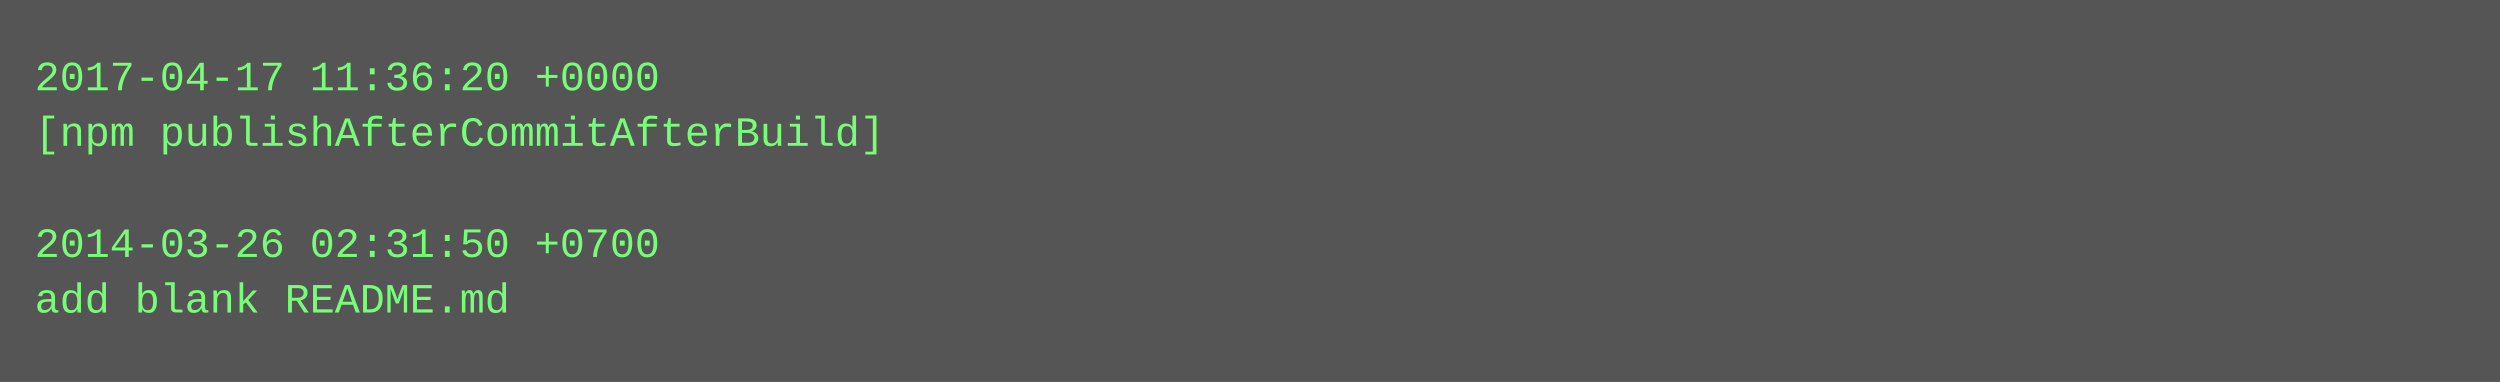
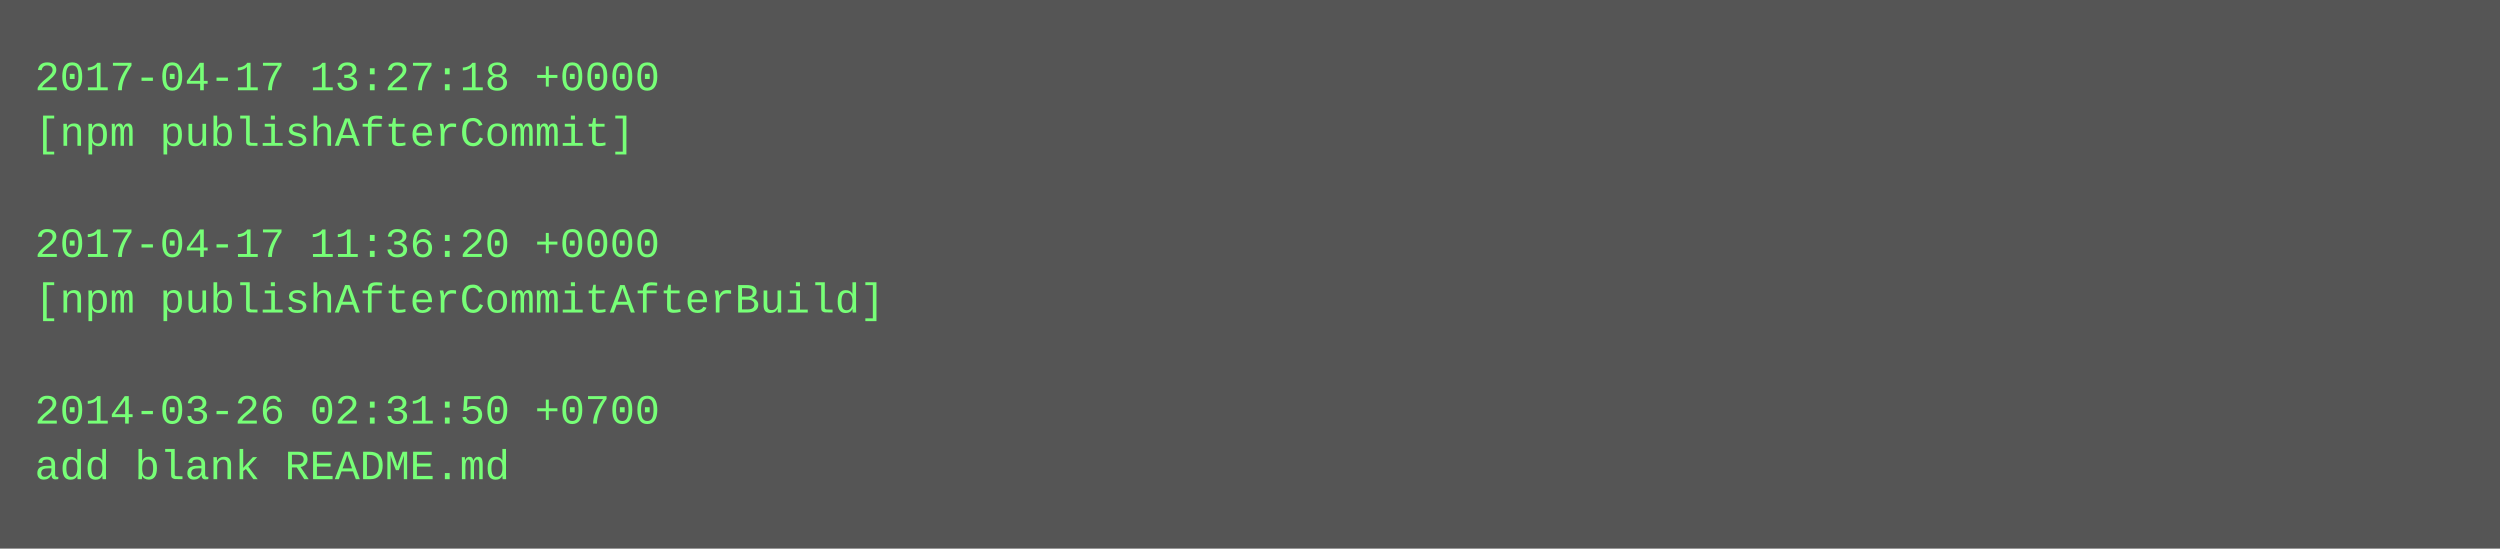
- <svg xmlns="http://www.w3.org/2000/svg" height="110" width="720">
-   <rect height="110" fill="#555" width="720" />
+ <svg xmlns="http://www.w3.org/2000/svg" height="158" width="720">
+   <rect height="158" fill="#555" width="720" />
  <text fill="#7f7" font-family="Courier New" font-size="12" xml:space="preserve">
-     <tspan x="10" y="26">2017-04-17 11:36:20 +0000</tspan>
-     <tspan x="10" y="42">[npm publishAfterCommitAfterBuild]</tspan>
+     <tspan x="10" y="26">2017-04-17 13:27:18 +0000</tspan>
+     <tspan x="10" y="42">[npm publishAfterCommit]</tspan>
    <tspan x="10" y="58" />
-     <tspan x="10" y="74">2014-03-26 02:31:50 +0700</tspan>
-     <tspan x="10" y="90">add blank README.md</tspan>
+     <tspan x="10" y="74">2017-04-17 11:36:20 +0000</tspan>
+     <tspan x="10" y="90">[npm publishAfterCommitAfterBuild]</tspan>
+     <tspan x="10" y="106" />
+     <tspan x="10" y="122">2014-03-26 02:31:50 +0700</tspan>
+     <tspan x="10" y="138">add blank README.md</tspan>
  </text>
</svg>
